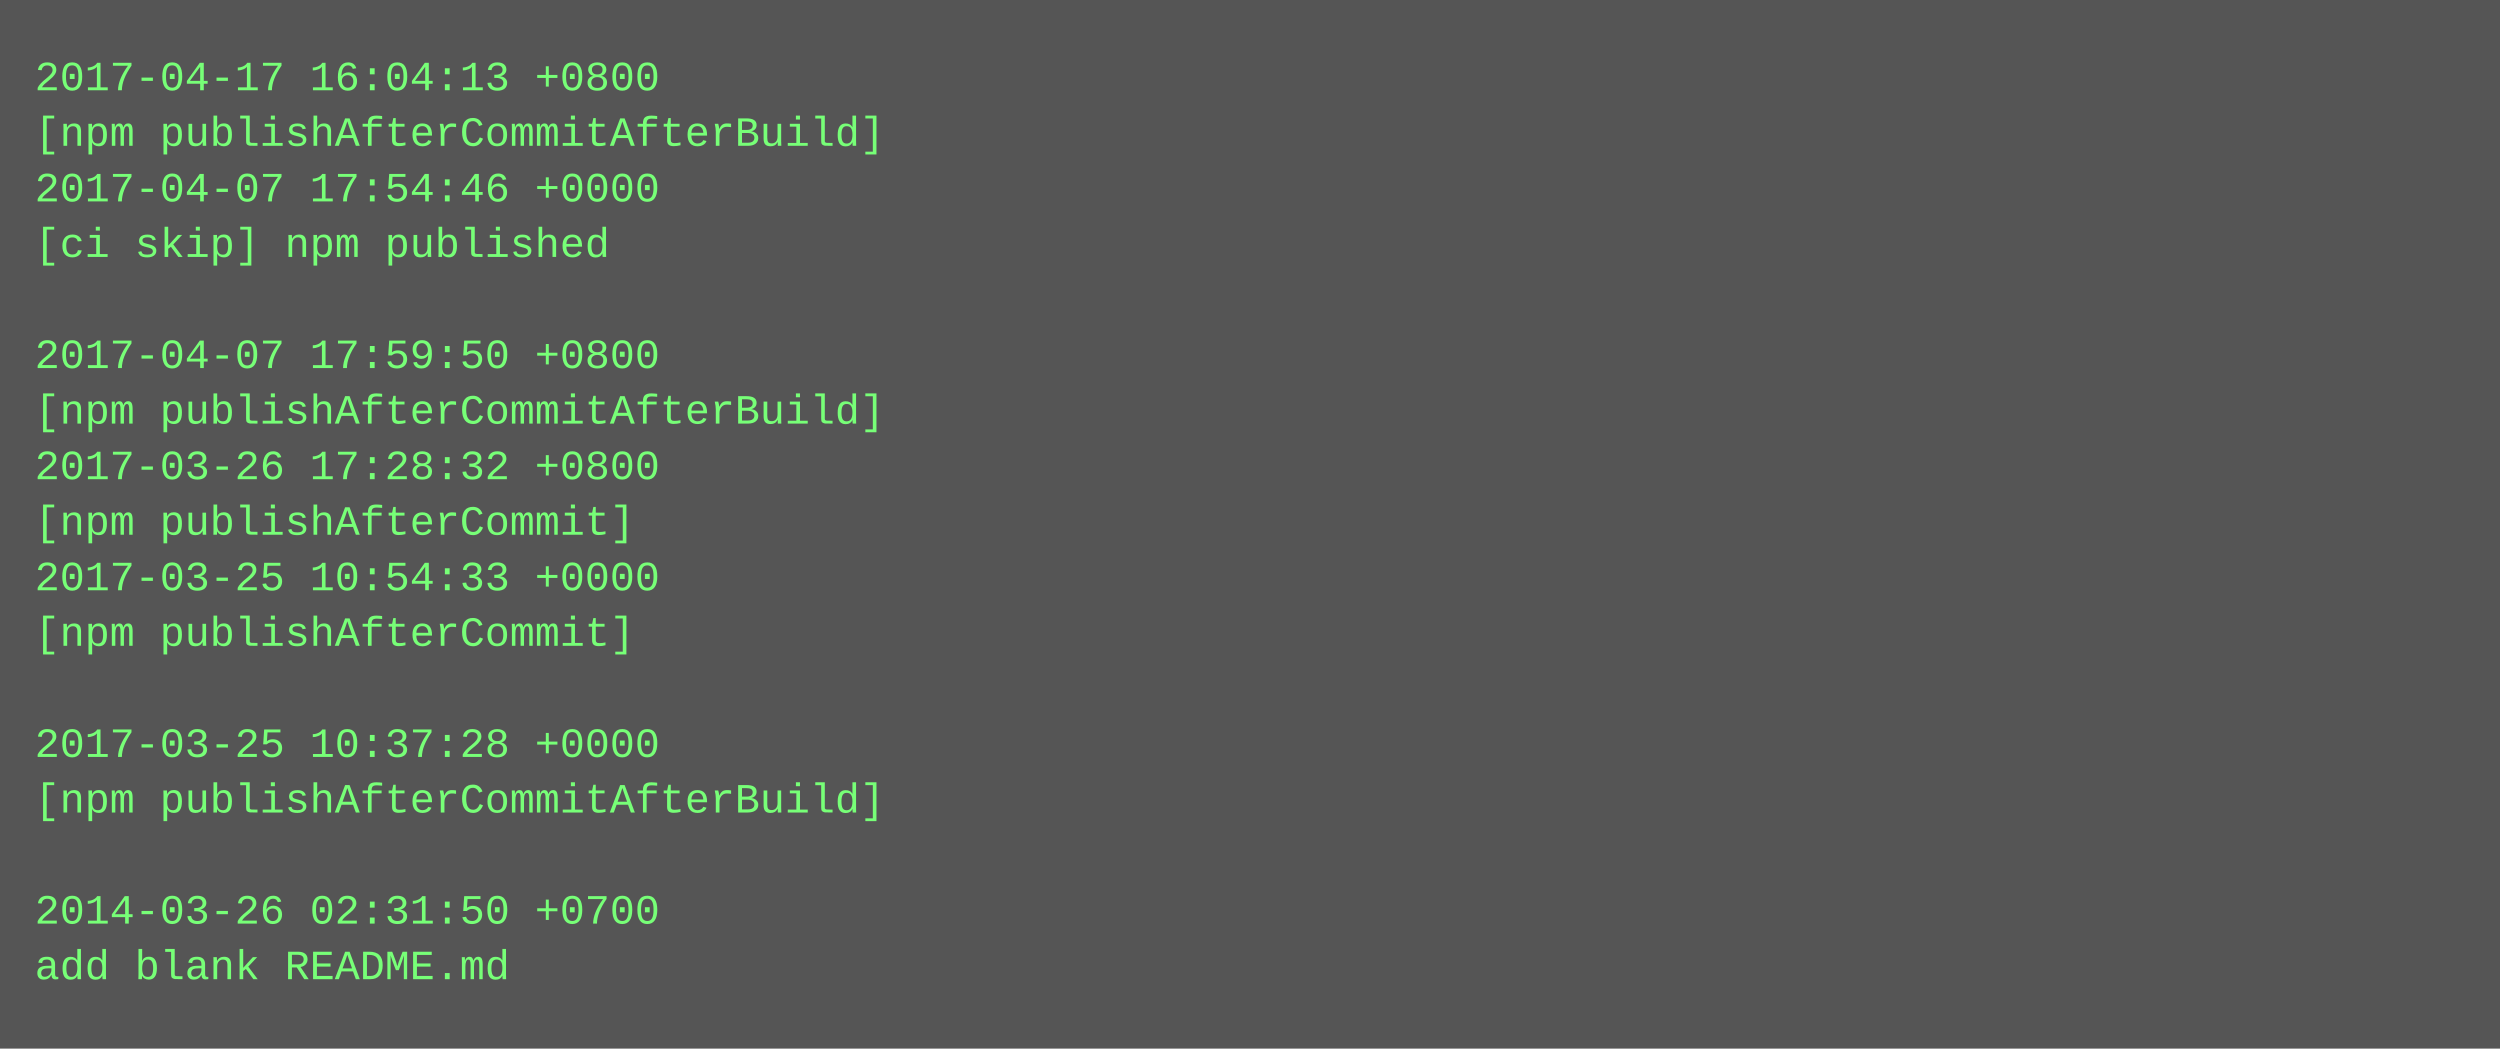
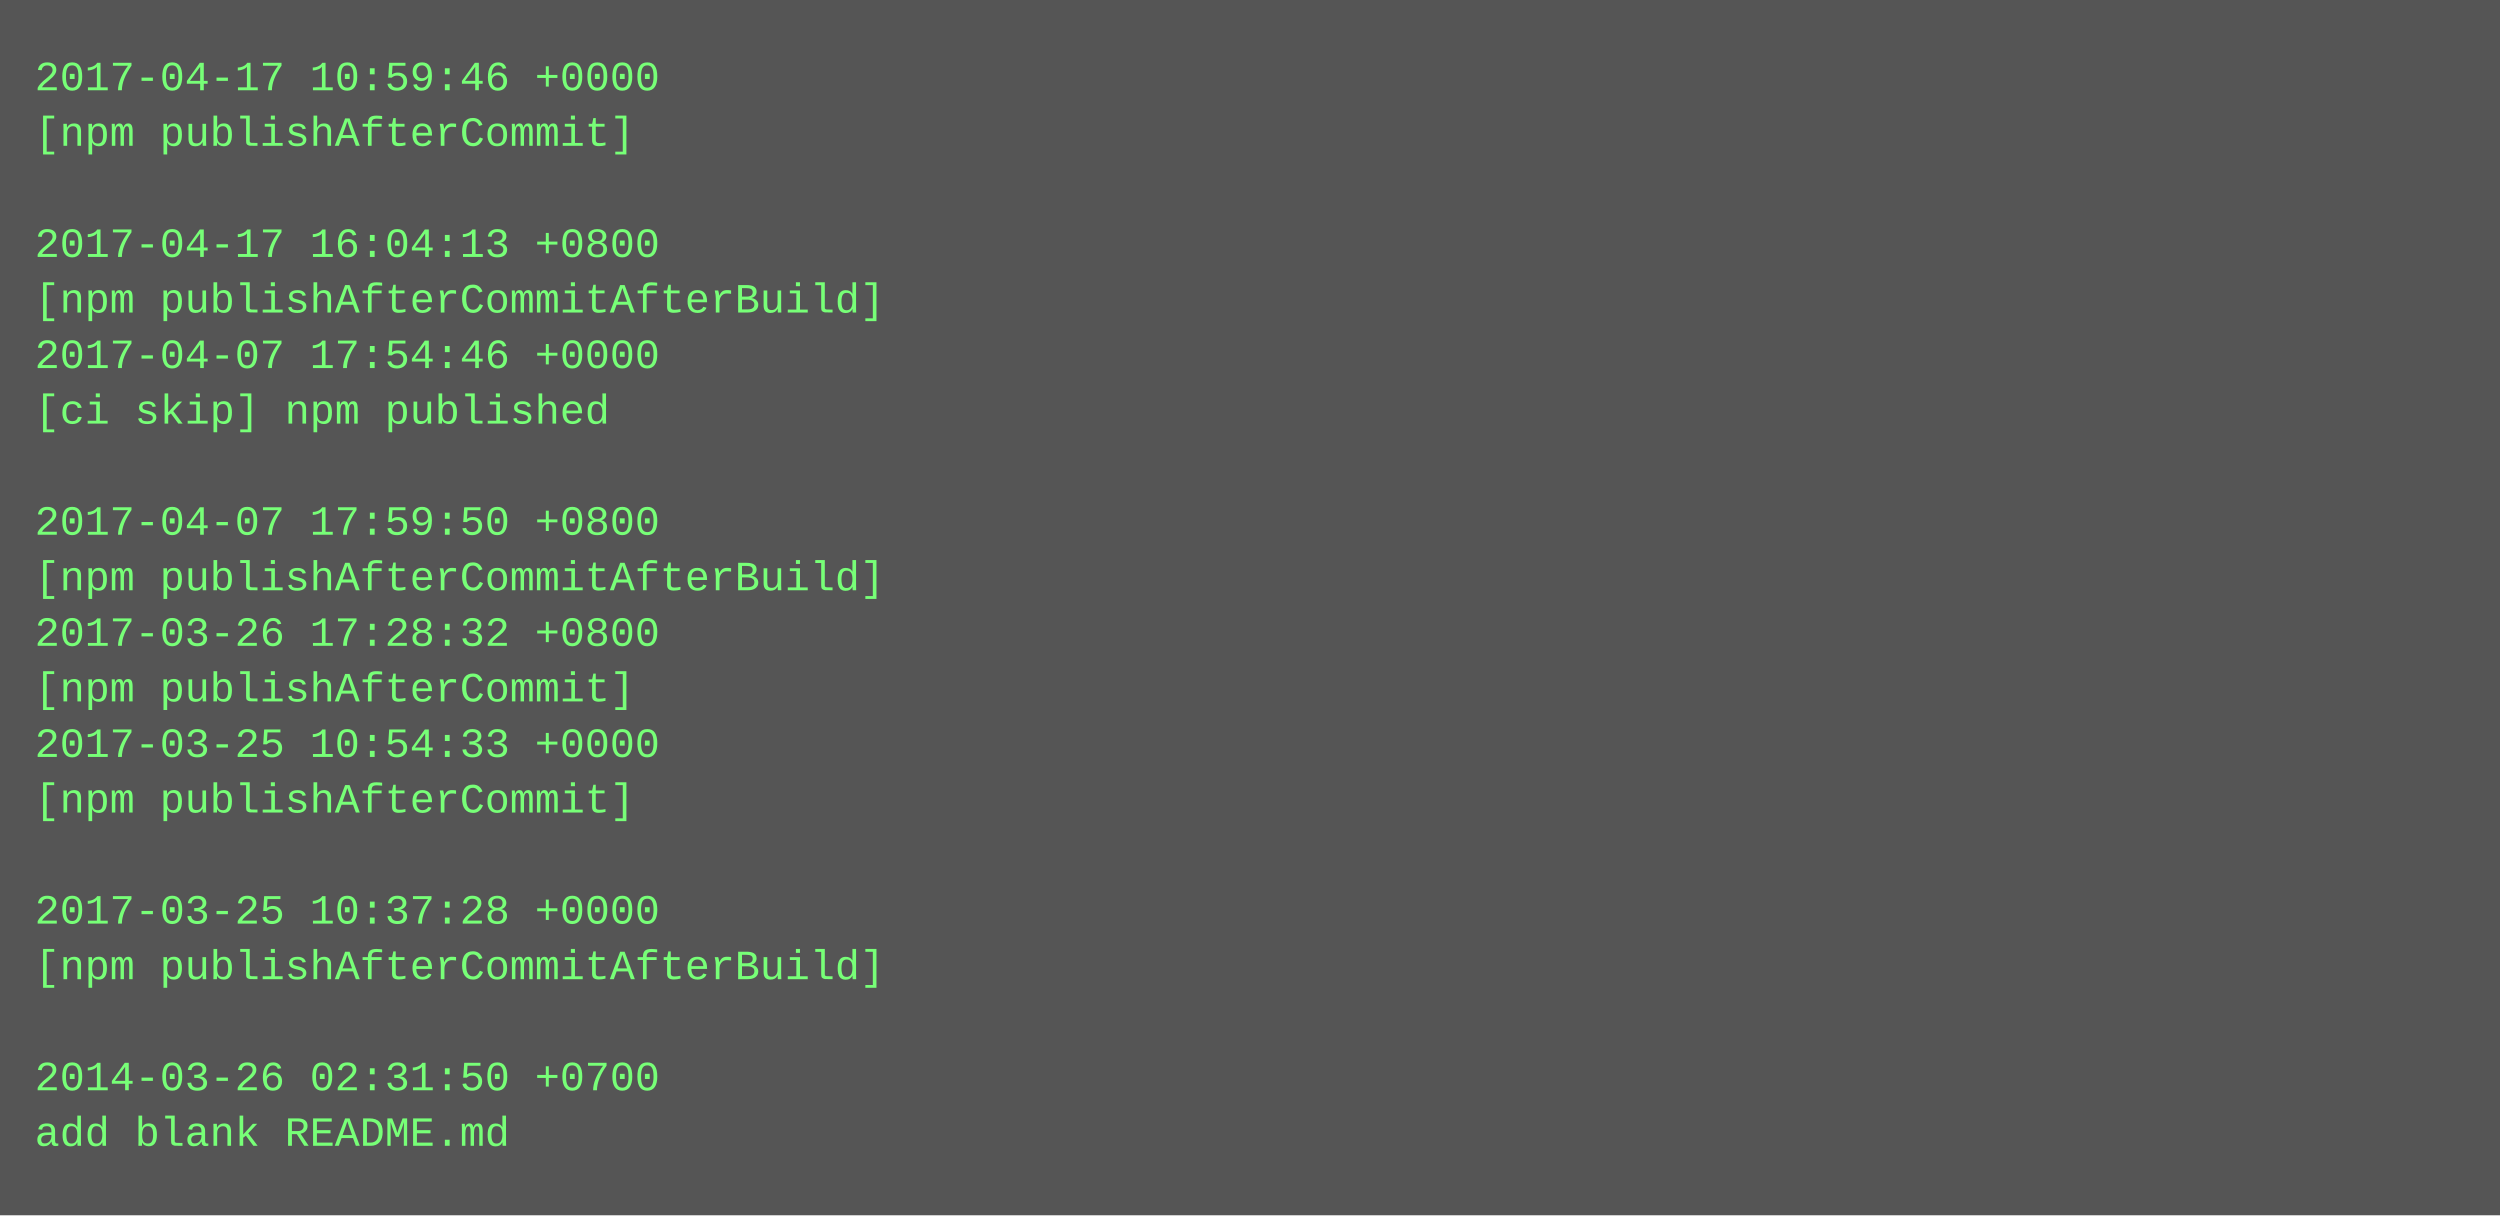
- <svg xmlns="http://www.w3.org/2000/svg" height="302" width="720">
-   <rect height="302" fill="#555" width="720" />
+ <svg xmlns="http://www.w3.org/2000/svg" height="350" width="720">
+   <rect height="350" fill="#555" width="720" />
  <text fill="#7f7" font-family="Courier New" font-size="12" xml:space="preserve">
-     <tspan x="10" y="26">2017-04-17 16:04:13 +0800</tspan>
-     <tspan x="10" y="42">[npm publishAfterCommitAfterBuild]</tspan>
-     <tspan x="10" y="58">2017-04-07 17:54:46 +0000</tspan>
-     <tspan x="10" y="74">[ci skip] npm published</tspan>
-     <tspan x="10" y="90" />
-     <tspan x="10" y="106">2017-04-07 17:59:50 +0800</tspan>
-     <tspan x="10" y="122">[npm publishAfterCommitAfterBuild]</tspan>
-     <tspan x="10" y="138">2017-03-26 17:28:32 +0800</tspan>
-     <tspan x="10" y="154">[npm publishAfterCommit]</tspan>
-     <tspan x="10" y="170">2017-03-25 10:54:33 +0000</tspan>
-     <tspan x="10" y="186">[npm publishAfterCommit]</tspan>
-     <tspan x="10" y="202" />
-     <tspan x="10" y="218">2017-03-25 10:37:28 +0000</tspan>
-     <tspan x="10" y="234">[npm publishAfterCommitAfterBuild]</tspan>
+     <tspan x="10" y="26">2017-04-17 10:59:46 +0000</tspan>
+     <tspan x="10" y="42">[npm publishAfterCommit]</tspan>
+     <tspan x="10" y="58" />
+     <tspan x="10" y="74">2017-04-17 16:04:13 +0800</tspan>
+     <tspan x="10" y="90">[npm publishAfterCommitAfterBuild]</tspan>
+     <tspan x="10" y="106">2017-04-07 17:54:46 +0000</tspan>
+     <tspan x="10" y="122">[ci skip] npm published</tspan>
+     <tspan x="10" y="138" />
+     <tspan x="10" y="154">2017-04-07 17:59:50 +0800</tspan>
+     <tspan x="10" y="170">[npm publishAfterCommitAfterBuild]</tspan>
+     <tspan x="10" y="186">2017-03-26 17:28:32 +0800</tspan>
+     <tspan x="10" y="202">[npm publishAfterCommit]</tspan>
+     <tspan x="10" y="218">2017-03-25 10:54:33 +0000</tspan>
+     <tspan x="10" y="234">[npm publishAfterCommit]</tspan>
    <tspan x="10" y="250" />
-     <tspan x="10" y="266">2014-03-26 02:31:50 +0700</tspan>
-     <tspan x="10" y="282">add blank README.md</tspan>
+     <tspan x="10" y="266">2017-03-25 10:37:28 +0000</tspan>
+     <tspan x="10" y="282">[npm publishAfterCommitAfterBuild]</tspan>
+     <tspan x="10" y="298" />
+     <tspan x="10" y="314">2014-03-26 02:31:50 +0700</tspan>
+     <tspan x="10" y="330">add blank README.md</tspan>
  </text>
</svg>
